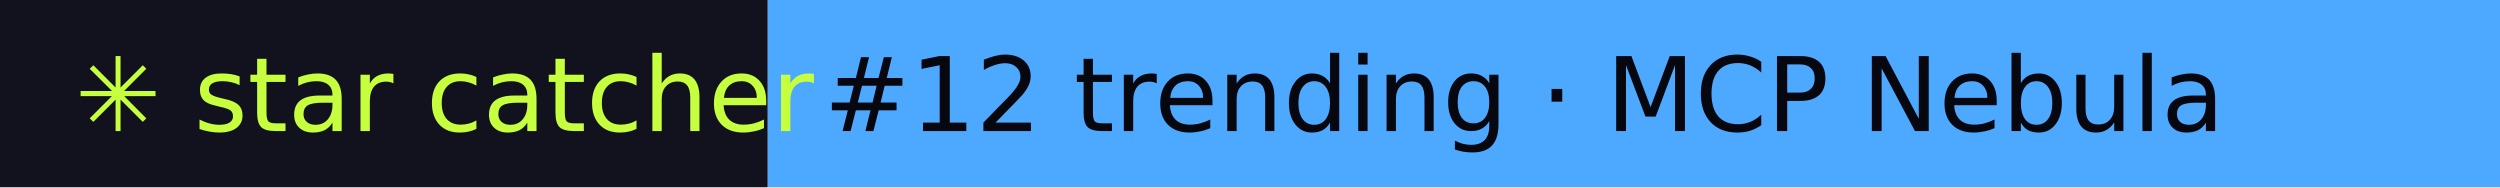
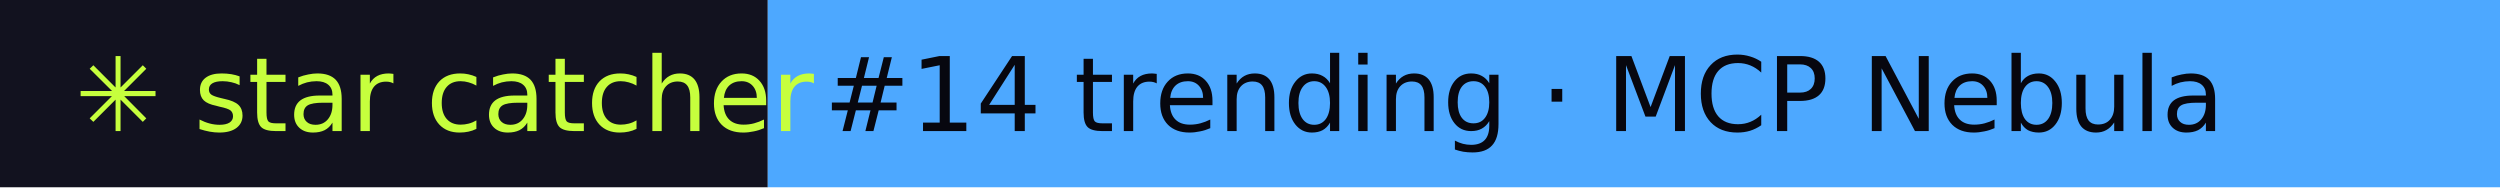
- <svg xmlns="http://www.w3.org/2000/svg" width="267" height="20" role="img" aria-label="star catcher: #12 trending · MCP Nebula">
+ <svg xmlns="http://www.w3.org/2000/svg" width="267" height="20" role="img" aria-label="star catcher: #14 trending · MCP Nebula">
  <rect width="82" height="20" fill="#12121F" />
  <rect x="82" width="185" height="20" fill="#4DA8FF" />
  <g font-family="Verdana,DejaVu Sans,sans-serif" font-size="11">
    <text x="8" y="14" fill="#C6FF3D">✳ star catcher</text>
-     <text x="88" y="14" fill="#07070F">#12 trending · MCP Nebula</text>
+     <text x="88" y="14" fill="#07070F">#14 trending · MCP Nebula</text>
  </g>
</svg>
